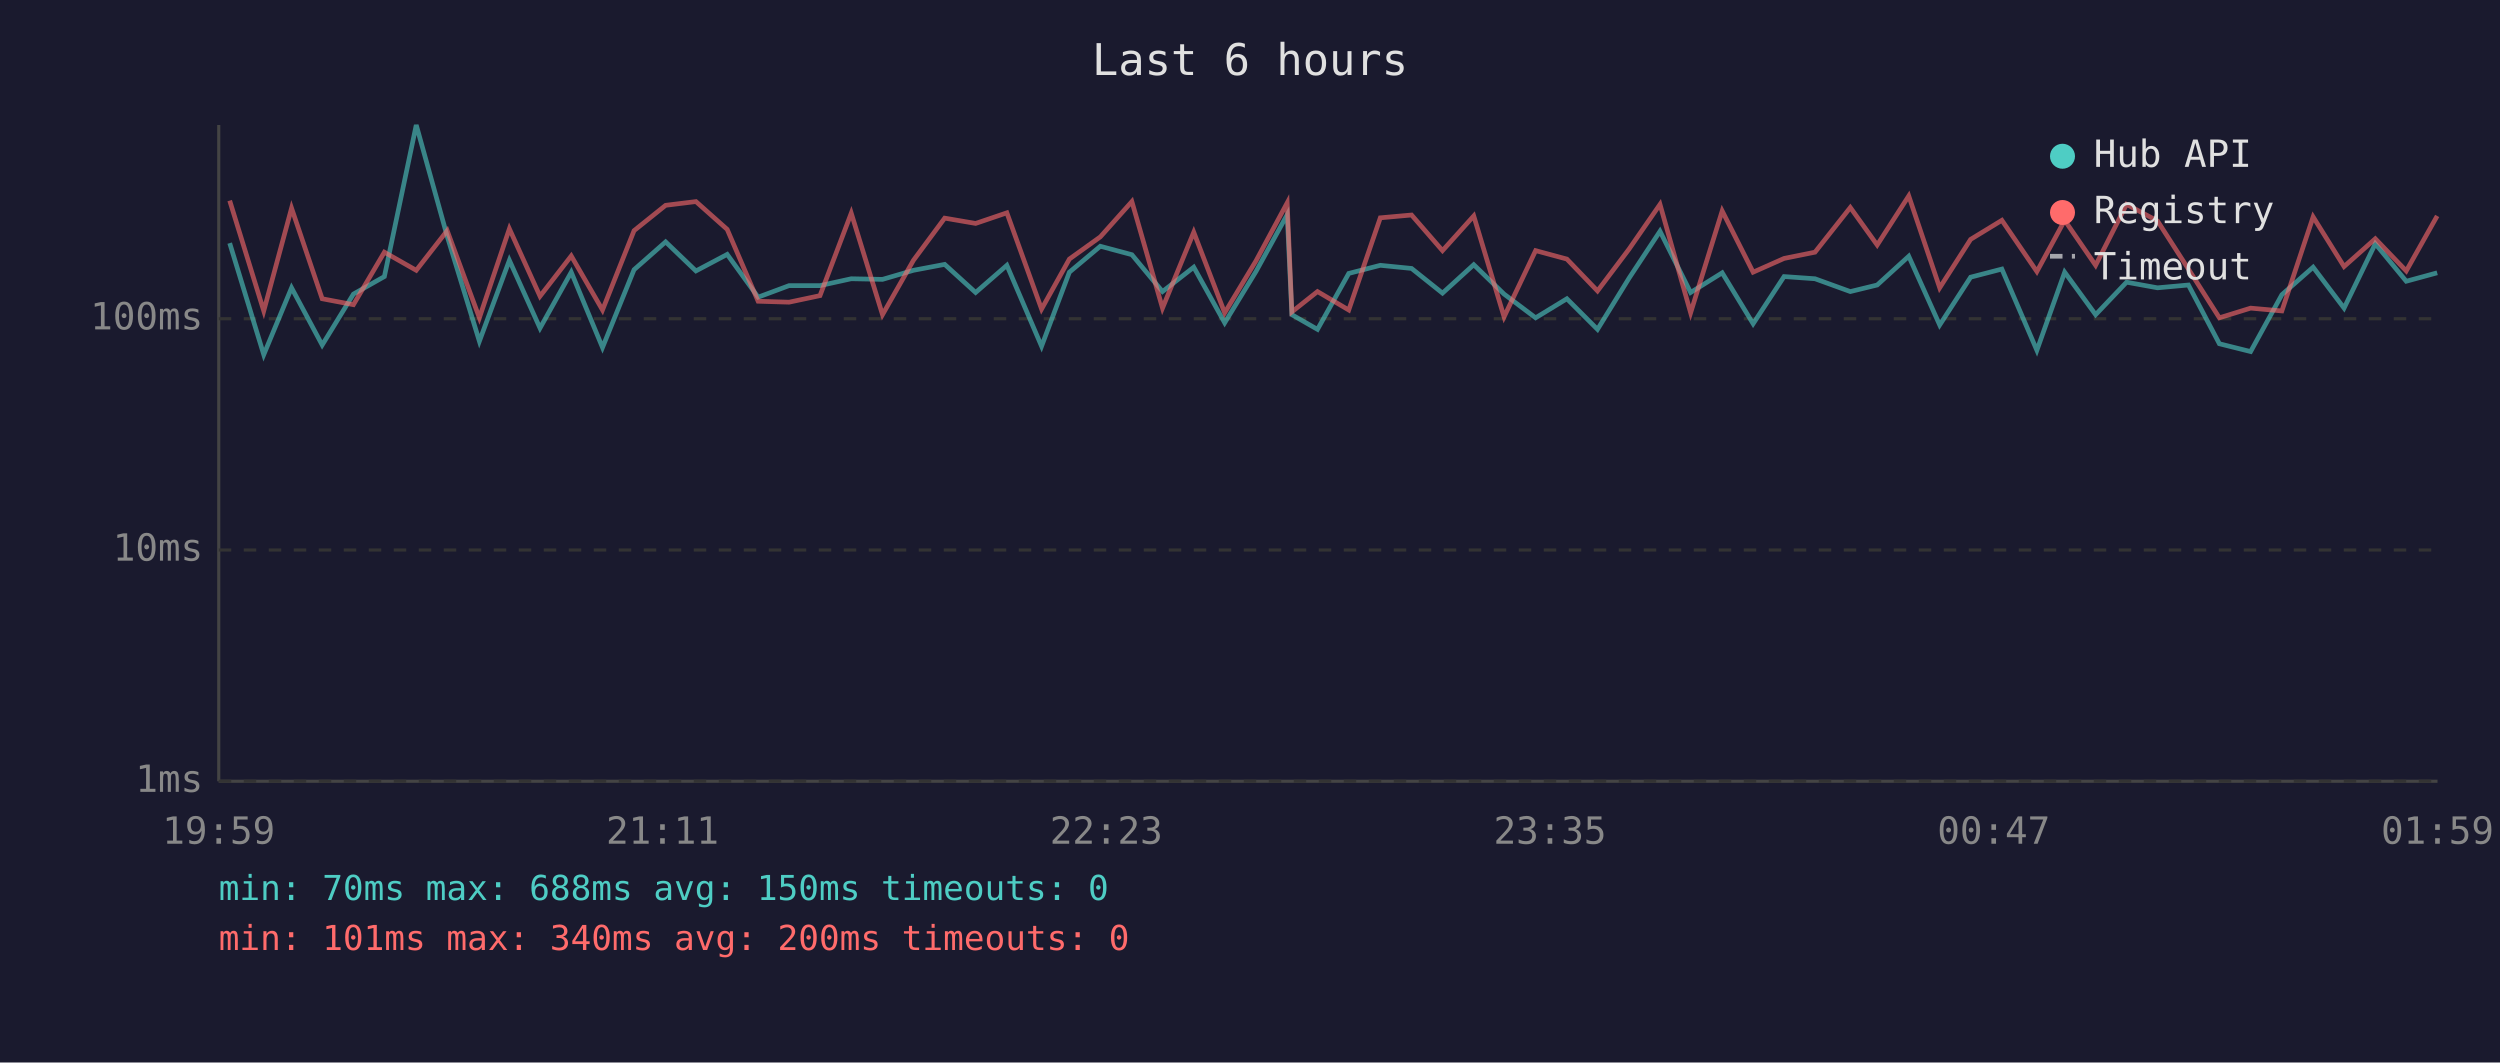
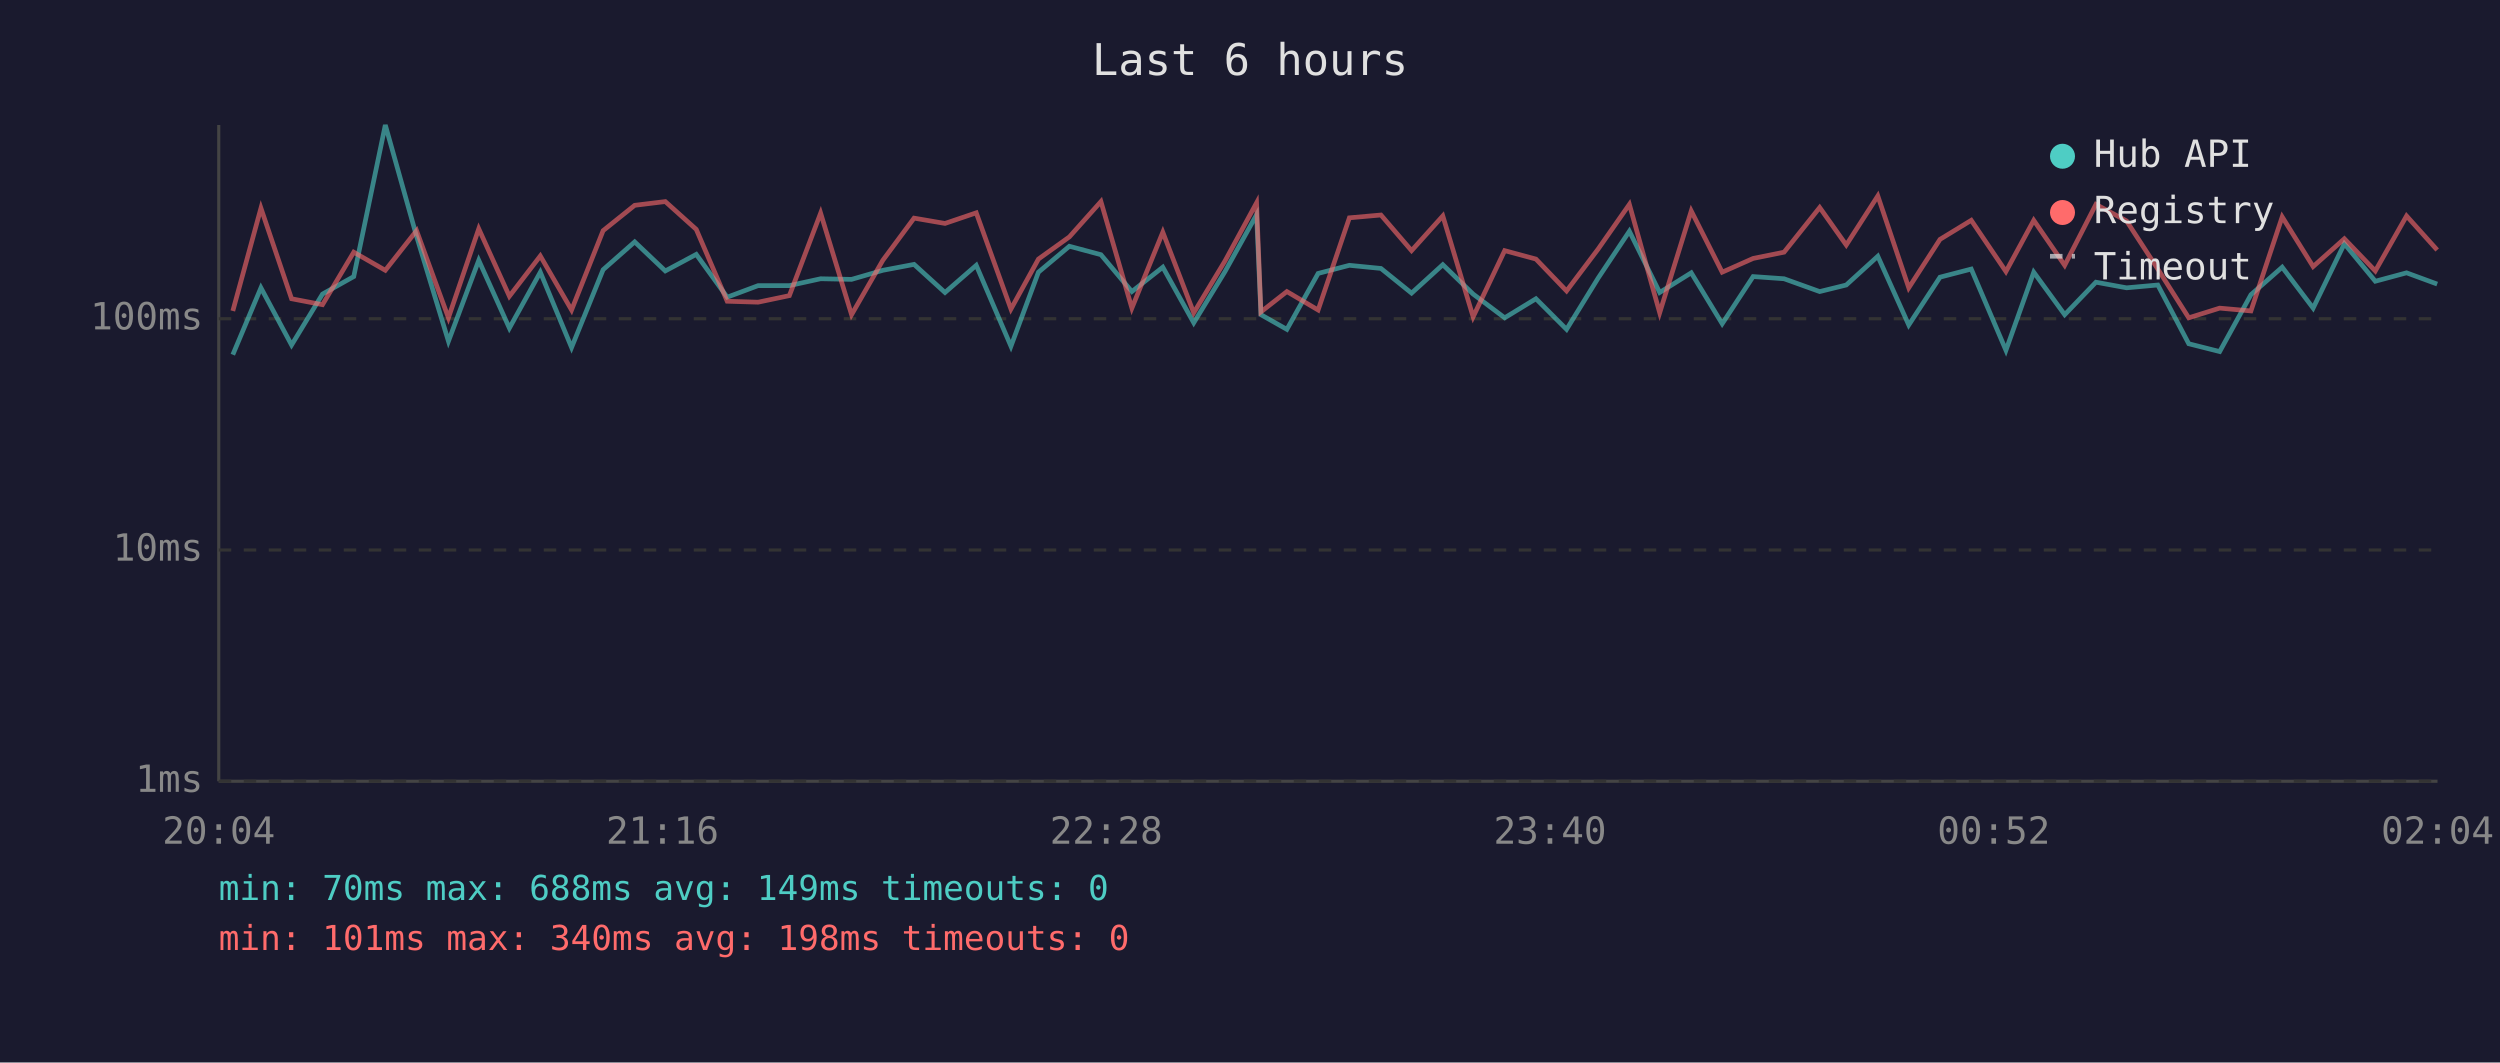
<svg xmlns="http://www.w3.org/2000/svg" viewBox="0 0 800 340" font-family="monospace" font-size="12">
  <rect width="800" height="340" fill="#1a1a2e" />
  <text x="400" y="24" fill="#e0e0e0" font-size="14" text-anchor="middle">Last 6 hours</text>
  <line x1="70" y1="40" x2="70" y2="250" stroke="#444" stroke-width="1" />
  <line x1="70" y1="250" x2="780" y2="250" stroke="#444" stroke-width="1" />
  <line x1="70" y1="250" x2="780" y2="250" stroke="#333" stroke-width="1" stroke-dasharray="4" />
  <text x="65" y="250" fill="#888" text-anchor="end" dominant-baseline="middle">1ms</text>
  <line x1="70" y1="176" x2="780" y2="176" stroke="#333" stroke-width="1" stroke-dasharray="4" />
  <text x="65" y="176" fill="#888" text-anchor="end" dominant-baseline="middle">10ms</text>
  <line x1="70" y1="102" x2="780" y2="102" stroke="#333" stroke-width="1" stroke-dasharray="4" />
  <text x="65" y="102" fill="#888" text-anchor="end" dominant-baseline="middle">100ms</text>
-   <text x="70" y="270" fill="#888" text-anchor="middle">19:59</text>
-   <text x="212" y="270" fill="#888" text-anchor="middle">21:11</text>
-   <text x="354" y="270" fill="#888" text-anchor="middle">22:23</text>
-   <text x="496" y="270" fill="#888" text-anchor="middle">23:35</text>
-   <text x="638" y="270" fill="#888" text-anchor="middle">00:47</text>
-   <text x="780" y="270" fill="#888" text-anchor="middle">01:59</text>
-   <polyline points="73.5,77.8 84.4,113.5 93.3,92.1 103.1,110.4 113.1,94.1 123.0,88.5 133.2,40.0 143.1,75.6 153.4,109.2 163.0,83.3 172.8,105.0 182.8,87.1 192.8,111.2 202.9,86.3 213.0,77.4 222.7,86.7 232.7,81.4 242.6,95.1 252.5,91.4 262.4,91.4 272.4,89.2 282.4,89.4 292.3,86.5 302.3,84.6 312.2,93.6 322.2,84.9 333.3,110.8 342.2,87.1 352.1,78.8 362.2,81.5 372.0,93.3 382.0,85.5 391.9,103.3 401.9,86.9 411.9,68.7 413.4,100.7 421.6,105.4 431.6,87.5 441.7,84.9 451.7,85.9 461.6,93.8 471.6,84.7 481.3,94.1 491.4,101.7 501.4,95.6 511.2,105.4 521.3,89.0 531.2,74.0 541.0,93.6 551.1,87.3 561.0,103.6 570.9,88.5 580.8,89.2 592.1,93.3 600.7,91.2 610.8,82.0 620.7,104.0 630.6,88.7 640.6,86.1 651.8,112.1 660.7,87.1 670.6,100.7 680.5,90.3 690.4,92.1 700.3,91.2 710.2,110.0 720.2,112.5 730.2,94.3 740.2,85.5 750.1,98.6 760.1,78.0 770.0,90.0 779.9,87.3" fill="none" stroke="#4ecdc4" stroke-width="1.5" opacity="0.6" />
-   <polyline points="73.5,64.2 84.4,99.5 93.3,66.6 103.1,95.6 113.1,97.5 123.0,80.7 133.2,86.5 143.1,73.8 153.4,101.7 163.0,73.2 172.8,94.8 182.8,81.9 192.8,99.2 202.9,73.8 213.0,65.7 222.7,64.5 232.7,73.4 242.6,96.4 252.5,96.7 262.4,94.6 272.4,68.2 282.4,100.7 292.3,83.3 302.3,69.8 312.2,71.5 322.2,68.1 333.3,98.9 342.2,82.9 352.1,75.8 362.2,64.5 372.0,98.6 382.0,74.3 391.9,100.1 401.9,83.5 411.9,64.9 413.4,99.8 421.6,93.3 431.6,99.2 441.7,69.7 451.7,68.8 461.6,80.2 471.6,69.1 481.3,101.4 491.4,80.2 501.4,82.9 511.2,93.1 521.3,79.7 531.2,65.4 541.0,100.1 551.1,67.5 561.0,87.1 570.9,82.7 580.8,80.7 592.1,66.4 600.7,78.4 610.8,62.7 620.7,92.1 630.6,76.6 640.6,70.5 651.8,86.9 660.7,70.5 670.6,84.9 680.5,65.4 690.4,70.7 700.3,86.1 710.2,101.7 720.2,98.6 730.2,99.5 740.2,69.4 750.1,85.3 760.1,76.4 770.0,86.7 779.9,69.1" fill="none" stroke="#ff6b6b" stroke-width="1.5" opacity="0.6" />
+   <text x="70" y="270" fill="#888" text-anchor="middle">20:04</text>
+   <text x="212" y="270" fill="#888" text-anchor="middle">21:16</text>
+   <text x="354" y="270" fill="#888" text-anchor="middle">22:28</text>
+   <text x="496" y="270" fill="#888" text-anchor="middle">23:40</text>
+   <text x="638" y="270" fill="#888" text-anchor="middle">00:52</text>
+   <text x="780" y="270" fill="#888" text-anchor="middle">02:04</text>
+   <polyline points="74.5,113.5 83.5,92.1 93.3,110.4 103.2,94.1 113.2,88.5 123.3,40.0 133.3,75.6 143.5,109.2 153.2,83.3 163.0,105.0 172.9,87.1 182.9,111.2 193.0,86.3 203.1,77.4 212.9,86.7 222.8,81.4 232.7,95.1 242.6,91.4 252.6,91.4 262.6,89.2 272.5,89.4 282.5,86.5 292.5,84.6 302.4,93.6 312.4,84.9 323.5,110.8 332.3,87.1 342.2,78.8 352.3,81.5 362.2,93.3 372.1,85.5 382.0,103.3 392.0,86.9 402.1,68.7 403.5,100.7 411.8,105.4 421.8,87.5 431.8,84.9 441.9,85.9 451.7,93.8 461.7,84.7 471.4,94.1 481.5,101.7 491.5,95.6 501.3,105.4 511.4,89.0 521.4,74.0 531.1,93.6 541.2,87.3 551.1,103.6 561.0,88.5 570.9,89.2 582.3,93.3 590.8,91.2 600.9,82.0 610.8,104.0 620.8,88.7 630.8,86.1 641.9,112.1 650.8,87.1 660.7,100.7 670.7,90.3 680.5,92.1 690.5,91.2 700.4,110.0 710.3,112.5 720.3,94.3 730.3,85.5 740.2,98.6 750.2,78.0 760.1,90.0 770.1,87.3 779.9,90.9" fill="none" stroke="#4ecdc4" stroke-width="1.5" opacity="0.6" />
+   <polyline points="74.5,99.5 83.5,66.6 93.3,95.6 103.2,97.5 113.2,80.7 123.3,86.5 133.3,73.8 143.5,101.7 153.2,73.2 163.0,94.8 172.9,81.9 182.9,99.2 193.0,73.8 203.1,65.7 212.9,64.5 222.8,73.4 232.7,96.4 242.6,96.7 252.6,94.6 262.6,68.2 272.5,100.7 282.5,83.3 292.5,69.8 302.4,71.5 312.4,68.1 323.5,98.9 332.3,82.9 342.2,75.8 352.3,64.5 362.2,98.6 372.1,74.3 382.0,100.1 392.0,83.5 402.1,64.9 403.5,99.8 411.8,93.3 421.8,99.2 431.8,69.7 441.9,68.8 451.7,80.2 461.7,69.1 471.4,101.4 481.5,80.2 491.5,82.9 501.3,93.1 511.4,79.7 521.4,65.4 531.1,100.1 541.2,67.5 551.1,87.1 561.0,82.7 570.9,80.7 582.3,66.4 590.8,78.4 600.9,62.7 610.8,92.1 620.8,76.6 630.8,70.5 641.9,86.9 650.8,70.5 660.7,84.9 670.7,65.4 680.5,70.7 690.5,86.1 700.4,101.7 710.3,98.6 720.3,99.5 730.3,69.4 740.2,85.3 750.2,76.4 760.1,86.7 770.1,69.1 779.9,80.0" fill="none" stroke="#ff6b6b" stroke-width="1.5" opacity="0.6" />
  <circle cx="660" cy="50" r="4" fill="#4ecdc4" />
  <text x="670" y="50" fill="#e0e0e0" dominant-baseline="middle">Hub API</text>
  <circle cx="660" cy="68" r="4" fill="#ff6b6b" />
  <text x="670" y="68" fill="#e0e0e0" dominant-baseline="middle">Registry</text>
  <line x1="656" y1="82" x2="664" y2="82" stroke="#e0e0e0" stroke-width="1.5" stroke-dasharray="4,3" opacity="0.7" />
  <text x="670" y="86" fill="#e0e0e0" dominant-baseline="middle">Timeout</text>
-   <text x="70" y="288" fill="#4ecdc4" font-size="11">min: 70ms  max: 688ms  avg: 150ms  timeouts: 0</text>
-   <text x="70" y="304" fill="#ff6b6b" font-size="11">min: 101ms  max: 340ms  avg: 200ms  timeouts: 0</text>
+   <text x="70" y="288" fill="#4ecdc4" font-size="11">min: 70ms  max: 688ms  avg: 149ms  timeouts: 0</text>
+   <text x="70" y="304" fill="#ff6b6b" font-size="11">min: 101ms  max: 340ms  avg: 198ms  timeouts: 0</text>
</svg>
